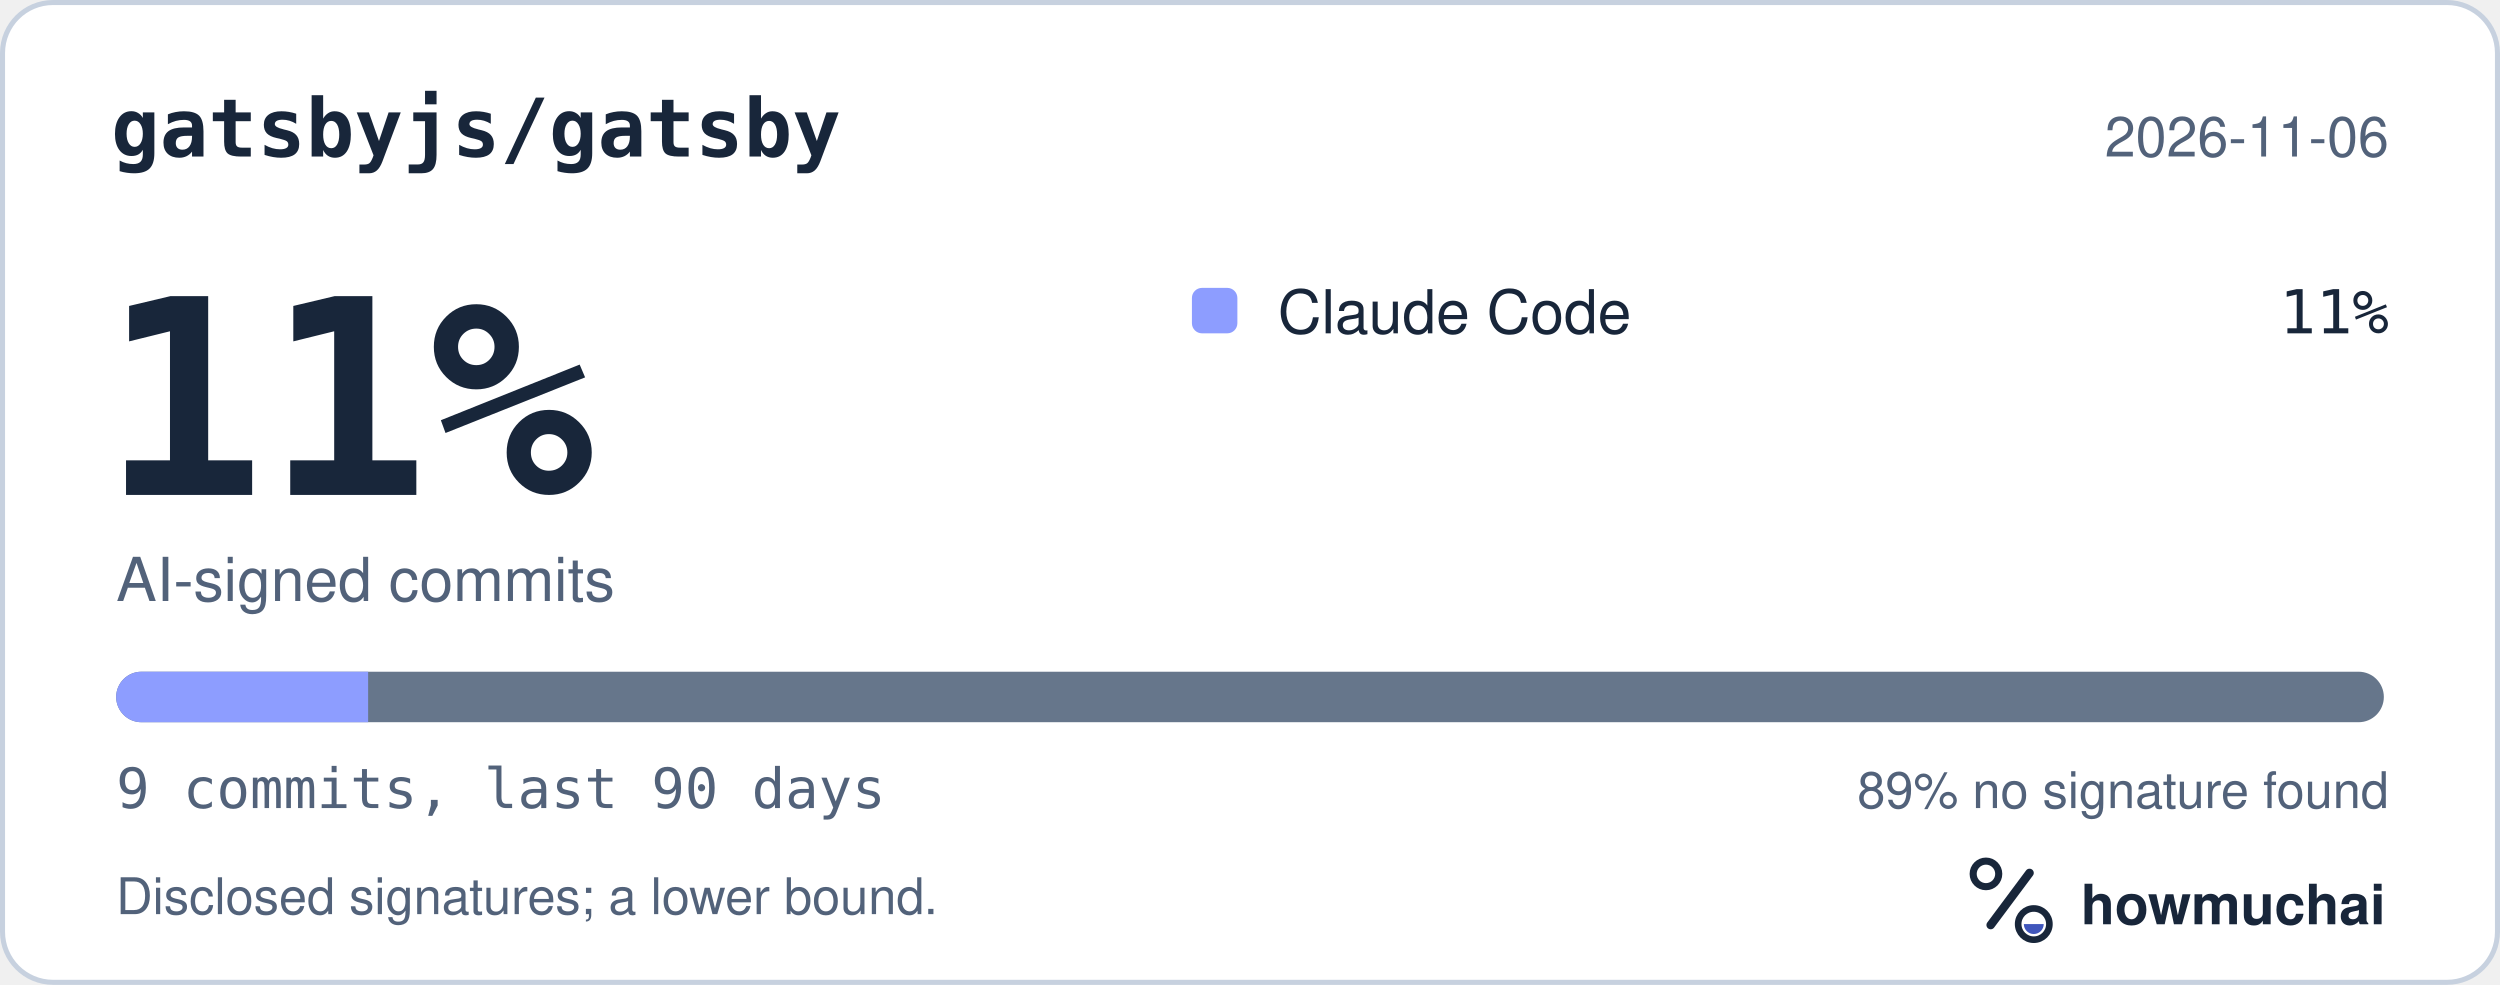
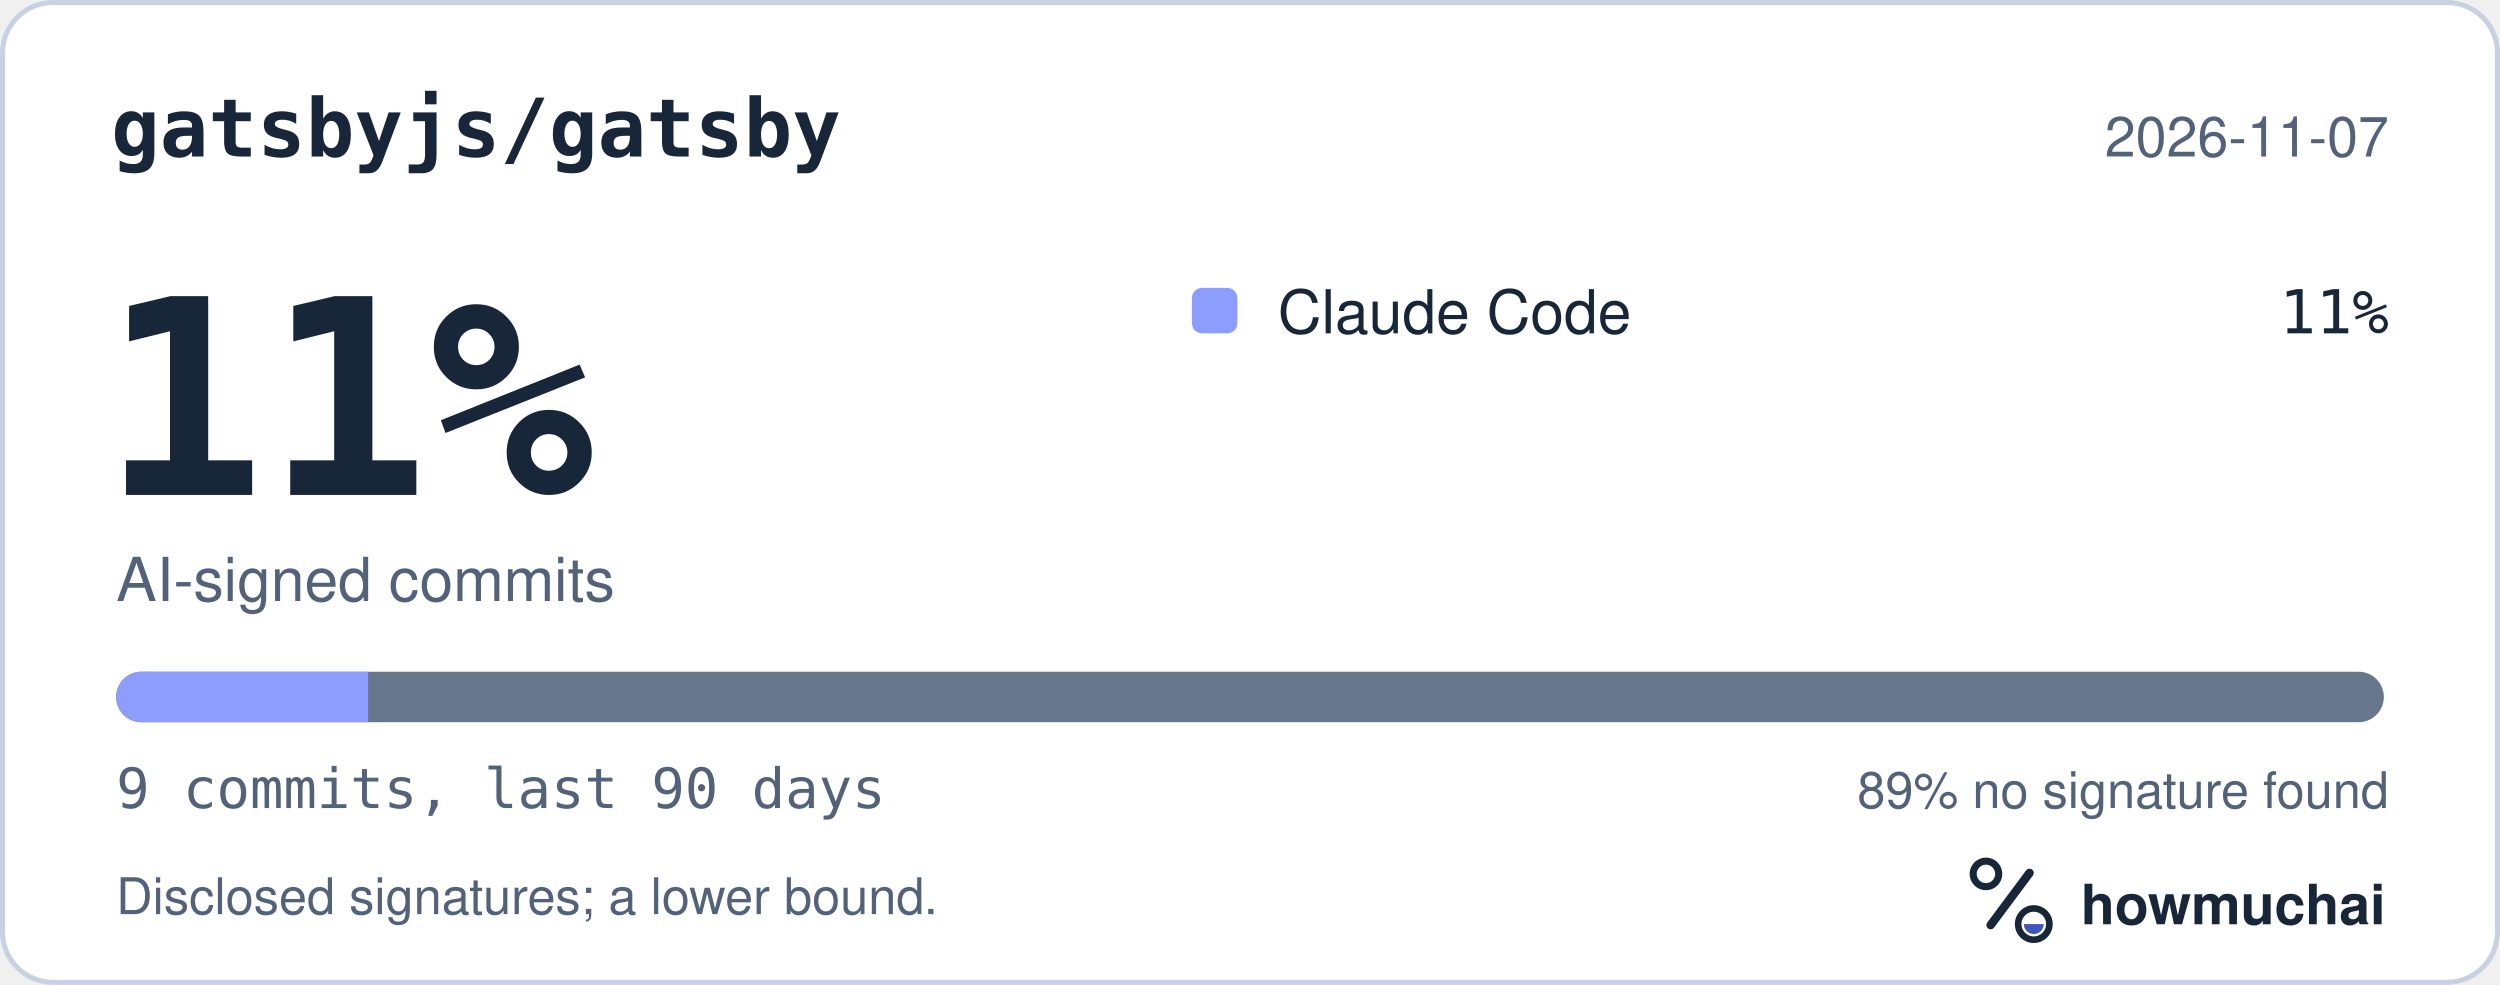
<svg xmlns="http://www.w3.org/2000/svg" width="495" height="195" viewBox="0 0 495 195" role="img" aria-labelledby="hm-t hm-d">
  <rect x="0.5" y="0.5" width="494" height="194" rx="10" fill="#FFFFFF" stroke="#C7D1DF" />
  <text x="22" y="31" fill="#18263A" font-family="ui-monospace, SF Mono, Menlo, Consolas, IBM Plex Mono, monospace" font-size="16" font-weight="600">gatsbyjs/gatsby</text>
-   <text x="473" y="31" fill="#52627A" font-family="-apple-system, BlinkMacSystemFont, Segoe UI, Helvetica, Arial, Fira Sans, sans-serif" font-size="11" text-anchor="end">2026-11-06</text>
+   <text x="473" y="31" fill="#52627A" font-family="-apple-system, BlinkMacSystemFont, Segoe UI, Helvetica, Arial, Fira Sans, sans-serif" font-size="11" text-anchor="end">2026-11-07</text>
  <text x="20" y="98" fill="#18263A" font-family="ui-monospace, SF Mono, Menlo, Consolas, IBM Plex Mono, monospace" font-size="54" font-weight="700">11%</text>
  <text x="23" y="119" fill="#52627A" font-family="-apple-system, BlinkMacSystemFont, Segoe UI, Helvetica, Arial, Fira Sans, sans-serif" font-size="12">AI-signed commits</text>
  <rect x="236" y="57" width="9" height="9" rx="2" fill="#8D9DFF" />
  <text x="253" y="66" fill="#18263A" font-family="-apple-system, BlinkMacSystemFont, Segoe UI, Helvetica, Arial, Fira Sans, sans-serif" font-size="12">Claude Code</text>
  <text x="473" y="66" fill="#18263A" font-family="ui-monospace, SF Mono, Menlo, Consolas, IBM Plex Mono, monospace" font-size="12" text-anchor="end">11%</text>
  <defs>
    <clipPath id="hm-bar">
      <rect x="23" y="133" width="449" height="10" rx="5" />
    </clipPath>
  </defs>
  <rect x="23" y="133" width="449" height="10" rx="5" fill="#66768B" />
  <g clip-path="url(#hm-bar)">
    <rect x="23.00" y="133" width="49.89" height="10" fill="#8D9DFF" />
  </g>
  <text x="23" y="160" fill="#52627A" font-family="ui-monospace, SF Mono, Menlo, Consolas, IBM Plex Mono, monospace" font-size="11">9 commits, last 90 days</text>
  <text x="473" y="160" fill="#52627A" font-family="-apple-system, BlinkMacSystemFont, Segoe UI, Helvetica, Arial, Fira Sans, sans-serif" font-size="10" text-anchor="end">89% no signature found</text>
  <text x="23" y="181" fill="#52627A" font-family="-apple-system, BlinkMacSystemFont, Segoe UI, Helvetica, Arial, Fira Sans, sans-serif" font-size="10">Disclosed signatures; a lower bound.</text>
  <g transform="translate(386 166) scale(0.046875)">
    <circle cx="154" cy="150" r="54" fill="none" stroke="#18263A" stroke-width="30" />
    <path d="M174 366 338 146" fill="none" stroke="#18263A" stroke-width="36" stroke-linecap="round" />
    <circle cx="356" cy="362" r="66" fill="none" stroke="#18263A" stroke-width="28" />
    <path d="M314 362a42 42 0 0 0 84 0Z" fill="#4056BC" />
  </g>
  <text x="412" y="183" fill="#18263A" font-family="-apple-system, BlinkMacSystemFont, Segoe UI, Helvetica, Arial, Fira Sans, sans-serif" font-size="11" font-weight="650">howmuchai</text>
</svg>
